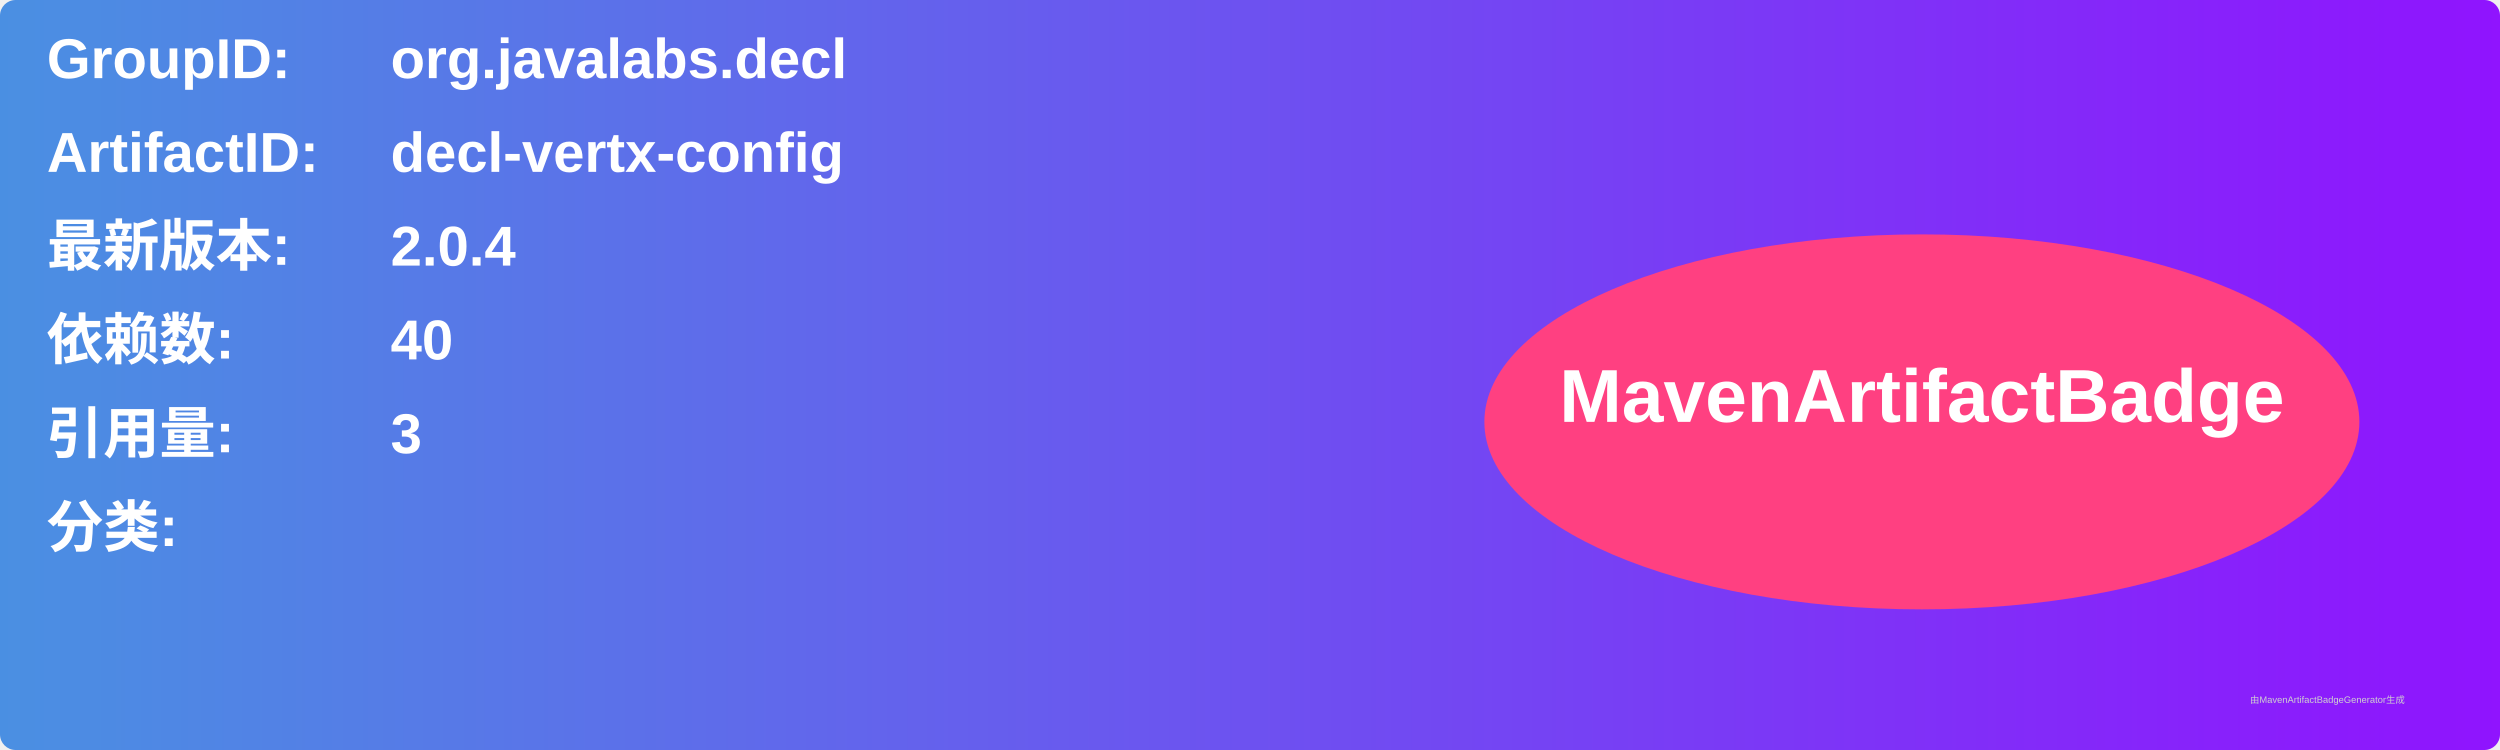
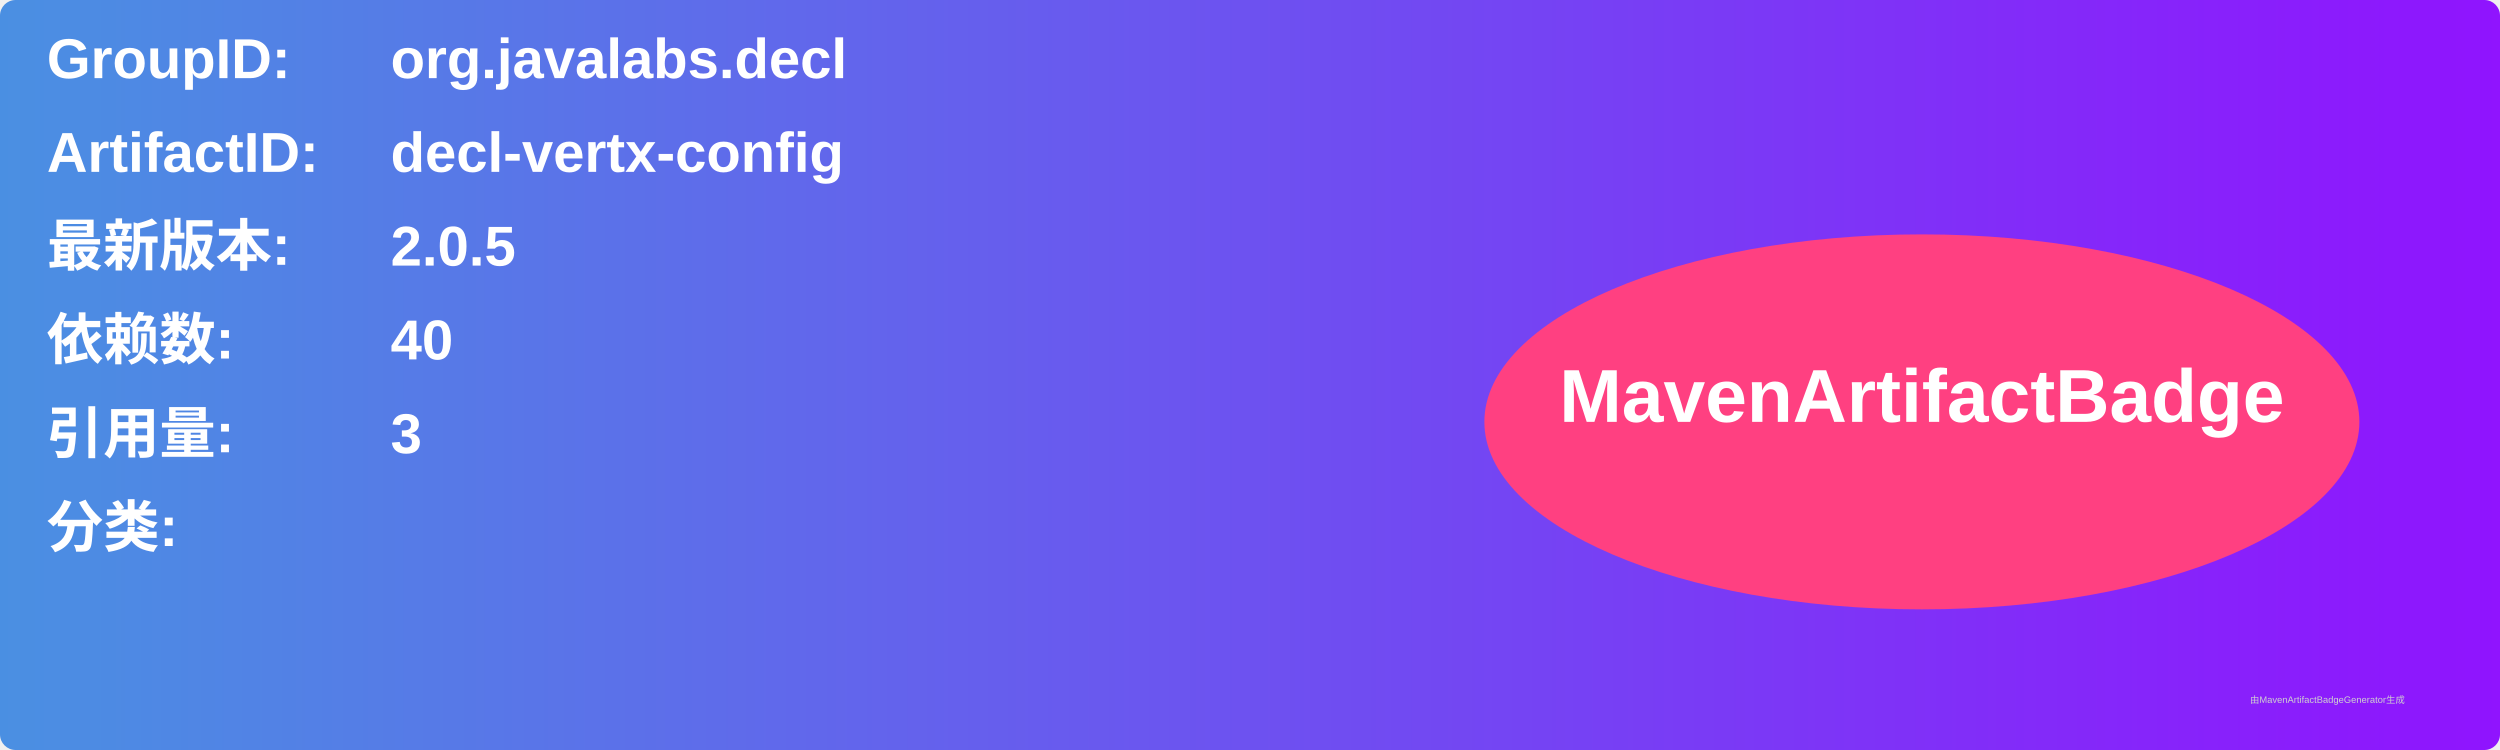
<svg xmlns="http://www.w3.org/2000/svg" width="800" height="240" viewBox="0 0 800 240">
  <linearGradient id="grad" x1="0%" y1="0%" x2="100%" y2="0%">
    <stop offset="0%" stop-color="#4a90e2" />
    <stop offset="100%" stop-color="#9013fe" />
  </linearGradient>
  <rect width="100%" height="100%" rx="5" ry="5" fill="url(#grad)" />
  <g transform="translate(15, 15)">
    <text x="0" y="10" font-family="Arial" font-size="18" fill="white" font-weight="bold" width="260">GroupID:</text>
    <text x="110" y="10" font-family="Arial" font-size="18" fill="white" font-weight="bold" width="460">org.javalabs.decl</text>
    <text x="0" y="40" font-family="Arial" font-size="18" fill="white" font-weight="bold" width="260">ArtifactID:</text>
    <text x="110" y="40" font-family="Arial" font-size="18" fill="white" font-weight="bold" width="460">decl-vertx-config</text>
    <text x="0" y="70" font-family="Arial" font-size="18" fill="white" font-weight="bold">最新版本:</text>
    <text x="110" y="70" font-family="Arial" font-size="18" fill="white" font-weight="bold">
-       <tspan font-weight="bold">2.0.4</tspan>
+       <tspan font-weight="bold">2.0.5</tspan>
    </text>
    <text x="0" y="100" font-family="Arial" font-size="18" fill="white" font-weight="bold">依赖数: </text>
    <text x="110" y="100" font-family="Arial" font-size="18" fill="white">
      <tspan font-weight="bold">40</tspan>
    </text>
    <text x="0" y="130" font-family="Arial" font-size="18" fill="white" font-weight="bold">引用量: </text>
    <text x="110" y="130" font-family="Arial" font-size="18" fill="white">
      <tspan font-weight="bold">3</tspan>
    </text>
    <text x="0" y="160" font-family="Arial" font-size="18" fill="white" font-weight="bold">分类:</text>
    <text x="10" y="190" font-family="Arial" font-size="10" fill="white">
      <tspan font-weight="bold" />
    </text>
    <ellipse cx="600" cy="120" rx="140" ry="60" fill="#ff4081" />
    <text x="600" y="120" text-anchor="middle" font-family="Arial" font-size="24" fill="white" font-weight="bold">MavenArtifactBadge</text>
  </g>
  <text x="720" y="225" font-family="Arial" font-size="3" fill="#d0d0d0">由MavenArtifactBadgeGenerator生成</text>
</svg>
